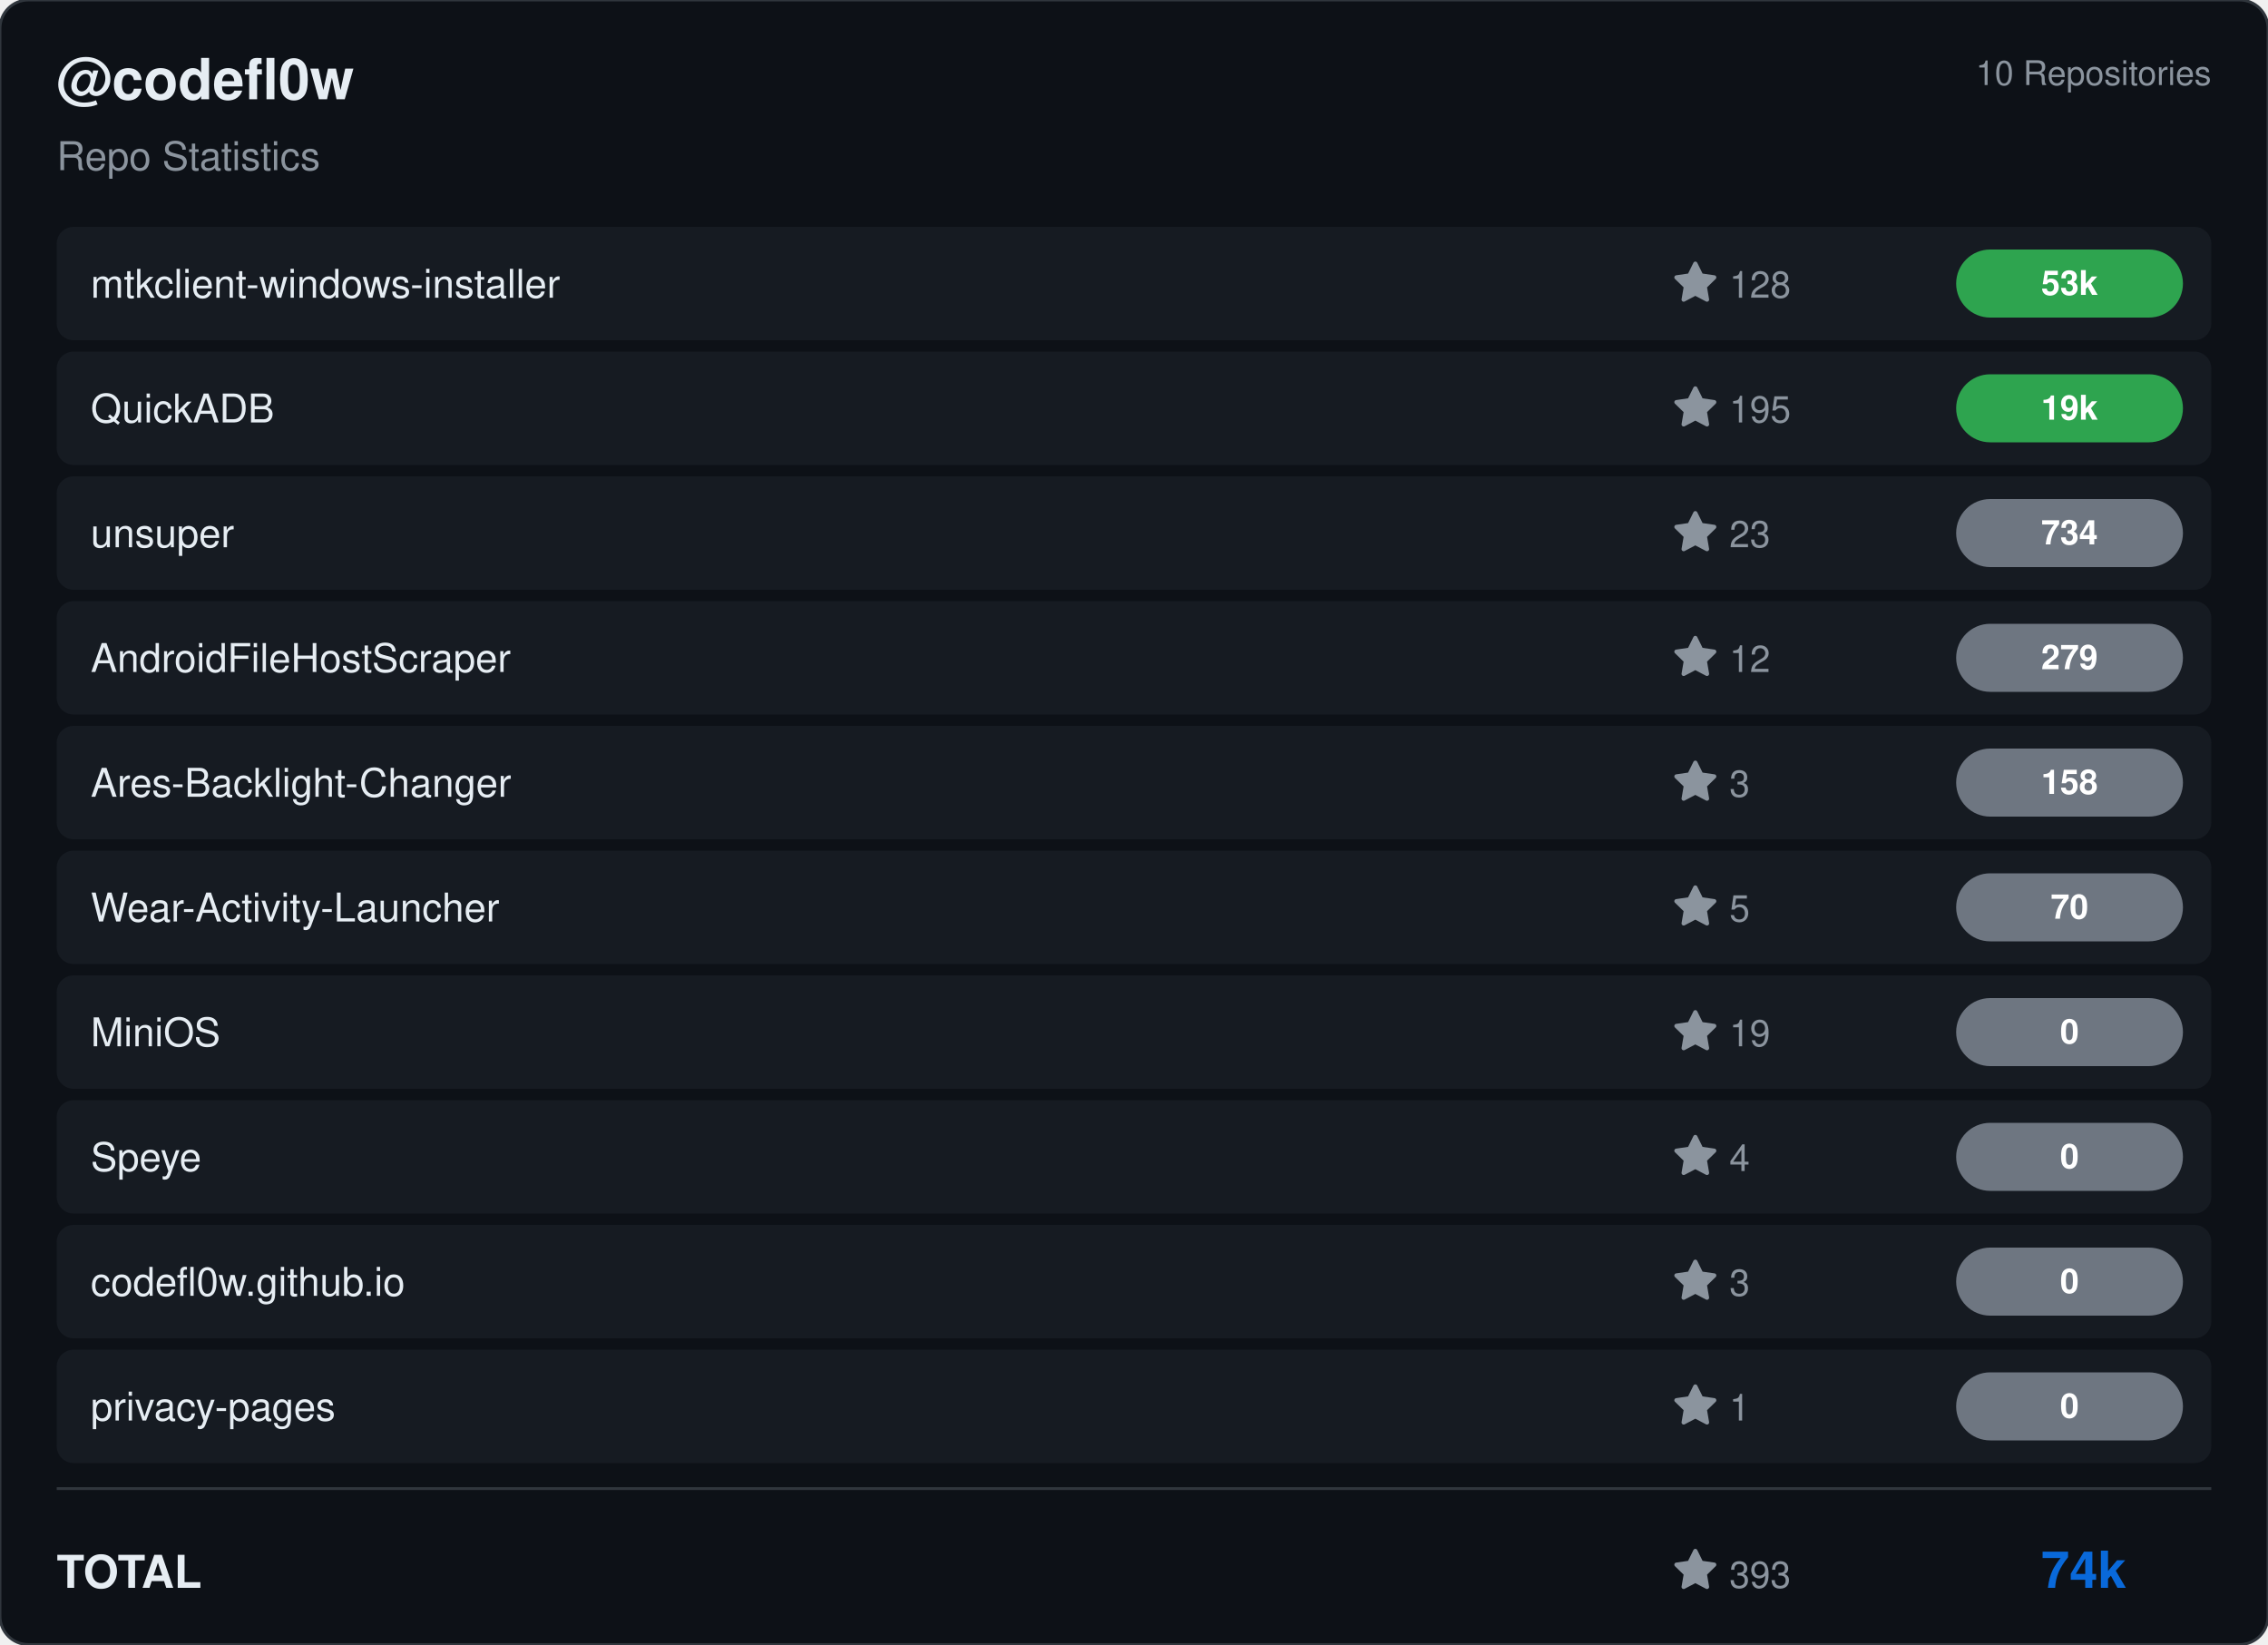
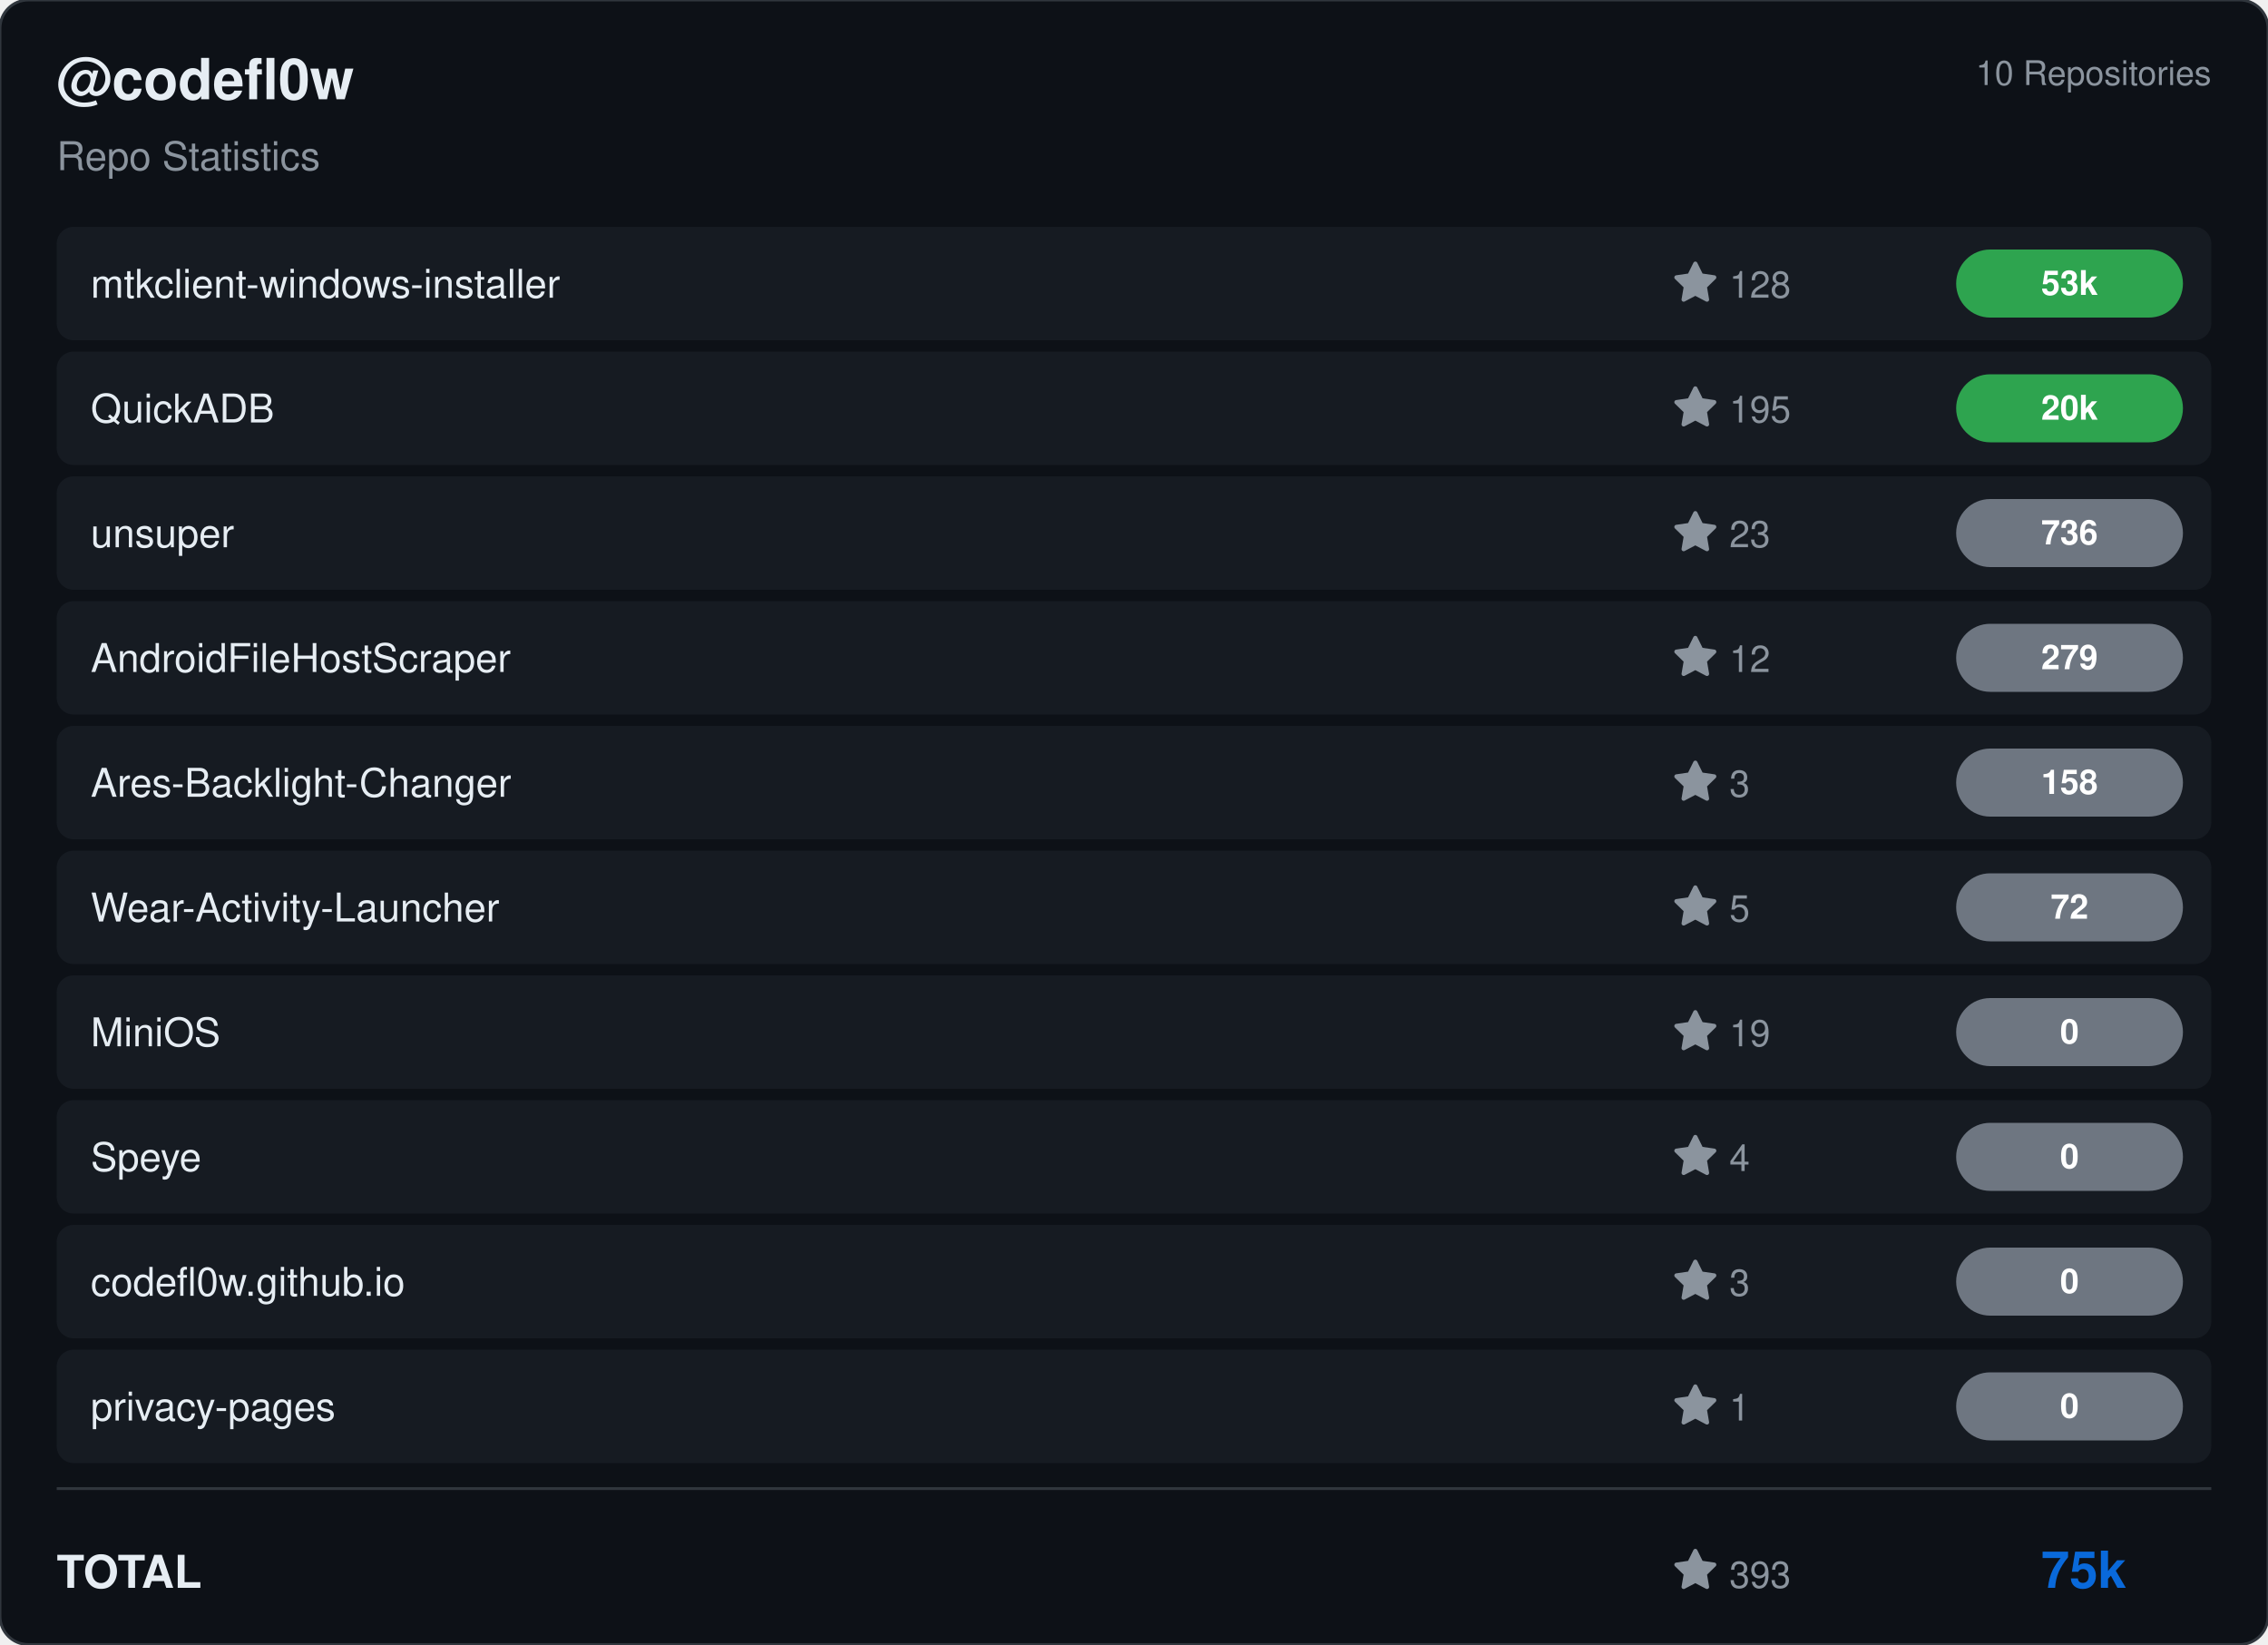
<svg xmlns="http://www.w3.org/2000/svg" viewBox="0 0 800 580" width="800" height="580">
  <rect width="800" height="580" rx="10" fill="#0d1117" stroke="#30363d" stroke-width="1" />
  <g transform="translate(20, 35)">
    <text fill="#e6edf3" font-size="20" font-family="Segoe UI, Helvetica, Arial, sans-serif" font-weight="600">@codefl0w</text>
    <text y="25" fill="#8b949e" font-size="14" font-family="Segoe UI, Helvetica, Arial, sans-serif">Repo Statistics</text>
  </g>
  <text x="780" y="30" fill="#8b949e" font-size="12" font-family="Segoe UI, Helvetica, Arial, sans-serif" text-anchor="end">10 Repositories</text>
  <rect x="20" y="80" width="760" height="40" rx="6" fill="#161b22" />
  <text x="32" y="105" fill="#e6edf3" font-size="14" font-family="Segoe UI, Helvetica, Arial, sans-serif" font-weight="500">mtkclient-windows-installer</text>
  <g transform="translate(590, 92)">
    <path d="M8 .25a.75.75 0 0 1 .673.418l1.882 3.815 4.21.612a.75.75 0 0 1 .416 1.279l-3.046 2.97.719 4.192a.751.751 0 0 1-1.088.791L8 12.347l-3.766 1.98a.75.75 0 0 1-1.088-.79l.72-4.194L.818 6.374a.75.75 0 0 1 .416-1.28l4.21-.611L7.327.668A.75.75 0 0 1 8 .25Z" fill="#8b949e" />
    <text x="20" y="13" fill="#8b949e" font-size="13" font-family="Segoe UI, Helvetica, Arial, sans-serif">128</text>
  </g>
  <rect x="690" y="88.0" width="80" height="24" rx="12" fill="#2ea44f" />
  <text x="730.0" y="104.0" fill="#ffffff" font-size="12" font-weight="bold" font-family="Segoe UI, Helvetica, Arial, sans-serif" text-anchor="middle">53k</text>
  <rect x="20" y="124" width="760" height="40" rx="6" fill="#161b22" />
  <text x="32" y="149" fill="#e6edf3" font-size="14" font-family="Segoe UI, Helvetica, Arial, sans-serif" font-weight="500">QuickADB</text>
  <g transform="translate(590, 136)">
    <path d="M8 .25a.75.75 0 0 1 .673.418l1.882 3.815 4.21.612a.75.75 0 0 1 .416 1.279l-3.046 2.97.719 4.192a.751.751 0 0 1-1.088.791L8 12.347l-3.766 1.98a.75.75 0 0 1-1.088-.79l.72-4.194L.818 6.374a.75.75 0 0 1 .416-1.28l4.21-.611L7.327.668A.75.75 0 0 1 8 .25Z" fill="#8b949e" />
    <text x="20" y="13" fill="#8b949e" font-size="13" font-family="Segoe UI, Helvetica, Arial, sans-serif">195</text>
  </g>
  <rect x="690" y="132.0" width="80" height="24" rx="12" fill="#2ea44f" />
-   <text x="730.0" y="148.0" fill="#ffffff" font-size="12" font-weight="bold" font-family="Segoe UI, Helvetica, Arial, sans-serif" text-anchor="middle">19k</text>
+   <text x="730.0" y="148.0" fill="#ffffff" font-size="12" font-weight="bold" font-family="Segoe UI, Helvetica, Arial, sans-serif" text-anchor="middle">20k</text>
  <rect x="20" y="168" width="760" height="40" rx="6" fill="#161b22" />
  <text x="32" y="193" fill="#e6edf3" font-size="14" font-family="Segoe UI, Helvetica, Arial, sans-serif" font-weight="500">unsuper</text>
  <g transform="translate(590, 180)">
    <path d="M8 .25a.75.75 0 0 1 .673.418l1.882 3.815 4.21.612a.75.75 0 0 1 .416 1.279l-3.046 2.97.719 4.192a.751.751 0 0 1-1.088.791L8 12.347l-3.766 1.98a.75.75 0 0 1-1.088-.79l.72-4.194L.818 6.374a.75.75 0 0 1 .416-1.28l4.21-.611L7.327.668A.75.75 0 0 1 8 .25Z" fill="#8b949e" />
    <text x="20" y="13" fill="#8b949e" font-size="13" font-family="Segoe UI, Helvetica, Arial, sans-serif">23</text>
  </g>
  <rect x="690" y="176.0" width="80" height="24" rx="12" fill="#6e7681" />
-   <text x="730.0" y="192.0" fill="#ffffff" font-size="12" font-weight="bold" font-family="Segoe UI, Helvetica, Arial, sans-serif" text-anchor="middle">734</text>
+   <text x="730.0" y="192.0" fill="#ffffff" font-size="12" font-weight="bold" font-family="Segoe UI, Helvetica, Arial, sans-serif" text-anchor="middle">736</text>
  <rect x="20" y="212" width="760" height="40" rx="6" fill="#161b22" />
  <text x="32" y="237" fill="#e6edf3" font-size="14" font-family="Segoe UI, Helvetica, Arial, sans-serif" font-weight="500">AndroidFileHostScraper</text>
  <g transform="translate(590, 224)">
    <path d="M8 .25a.75.75 0 0 1 .673.418l1.882 3.815 4.21.612a.75.75 0 0 1 .416 1.279l-3.046 2.97.719 4.192a.751.751 0 0 1-1.088.791L8 12.347l-3.766 1.98a.75.75 0 0 1-1.088-.79l.72-4.194L.818 6.374a.75.75 0 0 1 .416-1.28l4.21-.611L7.327.668A.75.75 0 0 1 8 .25Z" fill="#8b949e" />
    <text x="20" y="13" fill="#8b949e" font-size="13" font-family="Segoe UI, Helvetica, Arial, sans-serif">12</text>
  </g>
  <rect x="690" y="220.0" width="80" height="24" rx="12" fill="#6e7681" />
  <text x="730.0" y="236.0" fill="#ffffff" font-size="12" font-weight="bold" font-family="Segoe UI, Helvetica, Arial, sans-serif" text-anchor="middle">279</text>
  <rect x="20" y="256" width="760" height="40" rx="6" fill="#161b22" />
  <text x="32" y="281" fill="#e6edf3" font-size="14" font-family="Segoe UI, Helvetica, Arial, sans-serif" font-weight="500">Ares-Backlight-Changer</text>
  <g transform="translate(590, 268)">
    <path d="M8 .25a.75.75 0 0 1 .673.418l1.882 3.815 4.21.612a.75.75 0 0 1 .416 1.279l-3.046 2.97.719 4.192a.751.751 0 0 1-1.088.791L8 12.347l-3.766 1.98a.75.75 0 0 1-1.088-.79l.72-4.194L.818 6.374a.75.75 0 0 1 .416-1.28l4.21-.611L7.327.668A.75.75 0 0 1 8 .25Z" fill="#8b949e" />
    <text x="20" y="13" fill="#8b949e" font-size="13" font-family="Segoe UI, Helvetica, Arial, sans-serif">3</text>
  </g>
  <rect x="690" y="264.0" width="80" height="24" rx="12" fill="#6e7681" />
  <text x="730.0" y="280.0" fill="#ffffff" font-size="12" font-weight="bold" font-family="Segoe UI, Helvetica, Arial, sans-serif" text-anchor="middle">158</text>
  <rect x="20" y="300" width="760" height="40" rx="6" fill="#161b22" />
  <text x="32" y="325" fill="#e6edf3" font-size="14" font-family="Segoe UI, Helvetica, Arial, sans-serif" font-weight="500">Wear-Activity-Launcher</text>
  <g transform="translate(590, 312)">
    <path d="M8 .25a.75.75 0 0 1 .673.418l1.882 3.815 4.21.612a.75.75 0 0 1 .416 1.279l-3.046 2.97.719 4.192a.751.751 0 0 1-1.088.791L8 12.347l-3.766 1.98a.75.75 0 0 1-1.088-.79l.72-4.194L.818 6.374a.75.75 0 0 1 .416-1.28l4.21-.611L7.327.668A.75.75 0 0 1 8 .25Z" fill="#8b949e" />
    <text x="20" y="13" fill="#8b949e" font-size="13" font-family="Segoe UI, Helvetica, Arial, sans-serif">5</text>
  </g>
  <rect x="690" y="308.0" width="80" height="24" rx="12" fill="#6e7681" />
-   <text x="730.0" y="324.0" fill="#ffffff" font-size="12" font-weight="bold" font-family="Segoe UI, Helvetica, Arial, sans-serif" text-anchor="middle">70</text>
+   <text x="730.0" y="324.0" fill="#ffffff" font-size="12" font-weight="bold" font-family="Segoe UI, Helvetica, Arial, sans-serif" text-anchor="middle">72</text>
  <rect x="20" y="344" width="760" height="40" rx="6" fill="#161b22" />
  <text x="32" y="369" fill="#e6edf3" font-size="14" font-family="Segoe UI, Helvetica, Arial, sans-serif" font-weight="500">MiniOS</text>
  <g transform="translate(590, 356)">
    <path d="M8 .25a.75.75 0 0 1 .673.418l1.882 3.815 4.21.612a.75.75 0 0 1 .416 1.279l-3.046 2.97.719 4.192a.751.751 0 0 1-1.088.791L8 12.347l-3.766 1.98a.75.75 0 0 1-1.088-.79l.72-4.194L.818 6.374a.75.75 0 0 1 .416-1.28l4.21-.611L7.327.668A.75.75 0 0 1 8 .25Z" fill="#8b949e" />
    <text x="20" y="13" fill="#8b949e" font-size="13" font-family="Segoe UI, Helvetica, Arial, sans-serif">19</text>
  </g>
  <rect x="690" y="352.0" width="80" height="24" rx="12" fill="#6e7681" />
  <text x="730.0" y="368.0" fill="#ffffff" font-size="12" font-weight="bold" font-family="Segoe UI, Helvetica, Arial, sans-serif" text-anchor="middle">0</text>
  <rect x="20" y="388" width="760" height="40" rx="6" fill="#161b22" />
  <text x="32" y="413" fill="#e6edf3" font-size="14" font-family="Segoe UI, Helvetica, Arial, sans-serif" font-weight="500">Speye</text>
  <g transform="translate(590, 400)">
    <path d="M8 .25a.75.75 0 0 1 .673.418l1.882 3.815 4.21.612a.75.75 0 0 1 .416 1.279l-3.046 2.97.719 4.192a.751.751 0 0 1-1.088.791L8 12.347l-3.766 1.98a.75.75 0 0 1-1.088-.79l.72-4.194L.818 6.374a.75.75 0 0 1 .416-1.28l4.21-.611L7.327.668A.75.75 0 0 1 8 .25Z" fill="#8b949e" />
    <text x="20" y="13" fill="#8b949e" font-size="13" font-family="Segoe UI, Helvetica, Arial, sans-serif">4</text>
  </g>
  <rect x="690" y="396.0" width="80" height="24" rx="12" fill="#6e7681" />
  <text x="730.0" y="412.0" fill="#ffffff" font-size="12" font-weight="bold" font-family="Segoe UI, Helvetica, Arial, sans-serif" text-anchor="middle">0</text>
  <rect x="20" y="432" width="760" height="40" rx="6" fill="#161b22" />
  <text x="32" y="457" fill="#e6edf3" font-size="14" font-family="Segoe UI, Helvetica, Arial, sans-serif" font-weight="500">codefl0w.github.io</text>
  <g transform="translate(590, 444)">
    <path d="M8 .25a.75.75 0 0 1 .673.418l1.882 3.815 4.21.612a.75.75 0 0 1 .416 1.279l-3.046 2.97.719 4.192a.751.751 0 0 1-1.088.791L8 12.347l-3.766 1.98a.75.75 0 0 1-1.088-.79l.72-4.194L.818 6.374a.75.75 0 0 1 .416-1.28l4.21-.611L7.327.668A.75.75 0 0 1 8 .25Z" fill="#8b949e" />
    <text x="20" y="13" fill="#8b949e" font-size="13" font-family="Segoe UI, Helvetica, Arial, sans-serif">3</text>
  </g>
  <rect x="690" y="440.0" width="80" height="24" rx="12" fill="#6e7681" />
  <text x="730.0" y="456.0" fill="#ffffff" font-size="12" font-weight="bold" font-family="Segoe UI, Helvetica, Arial, sans-serif" text-anchor="middle">0</text>
  <rect x="20" y="476" width="760" height="40" rx="6" fill="#161b22" />
  <text x="32" y="501" fill="#e6edf3" font-size="14" font-family="Segoe UI, Helvetica, Arial, sans-serif" font-weight="500">privacy-pages</text>
  <g transform="translate(590, 488)">
    <path d="M8 .25a.75.75 0 0 1 .673.418l1.882 3.815 4.21.612a.75.75 0 0 1 .416 1.279l-3.046 2.97.719 4.192a.751.751 0 0 1-1.088.791L8 12.347l-3.766 1.98a.75.75 0 0 1-1.088-.79l.72-4.194L.818 6.374a.75.75 0 0 1 .416-1.28l4.21-.611L7.327.668A.75.75 0 0 1 8 .25Z" fill="#8b949e" />
    <text x="20" y="13" fill="#8b949e" font-size="13" font-family="Segoe UI, Helvetica, Arial, sans-serif">1</text>
  </g>
  <rect x="690" y="484.0" width="80" height="24" rx="12" fill="#6e7681" />
  <text x="730.0" y="500.0" fill="#ffffff" font-size="12" font-weight="bold" font-family="Segoe UI, Helvetica, Arial, sans-serif" text-anchor="middle">0</text>
  <line x1="20" y1="525" x2="780" y2="525" stroke="#30363d" />
  <text x="20" y="560" fill="#e6edf3" font-size="16" font-family="Segoe UI, Helvetica, Arial, sans-serif" font-weight="600">TOTAL</text>
  <g transform="translate(590, 546)">
    <path d="M8 .25a.75.75 0 0 1 .673.418l1.882 3.815 4.21.612a.75.75 0 0 1 .416 1.279l-3.046 2.97.719 4.192a.751.751 0 0 1-1.088.791L8 12.347l-3.766 1.98a.75.75 0 0 1-1.088-.79l.72-4.194L.818 6.374a.75.75 0 0 1 .416-1.28l4.21-.611L7.327.668A.75.75 0 0 1 8 .25Z" fill="#8b949e" />
    <text x="20" y="14" fill="#8b949e" font-size="13" font-family="Segoe UI, Helvetica, Arial, sans-serif">393</text>
  </g>
-   <text x="750" y="560" fill="#0969da" font-size="18" font-family="Segoe UI, Helvetica, Arial, sans-serif" font-weight="bold" text-anchor="end">74k</text>
+   <text x="750" y="560" fill="#0969da" font-size="18" font-family="Segoe UI, Helvetica, Arial, sans-serif" font-weight="bold" text-anchor="end">75k</text>
</svg>
